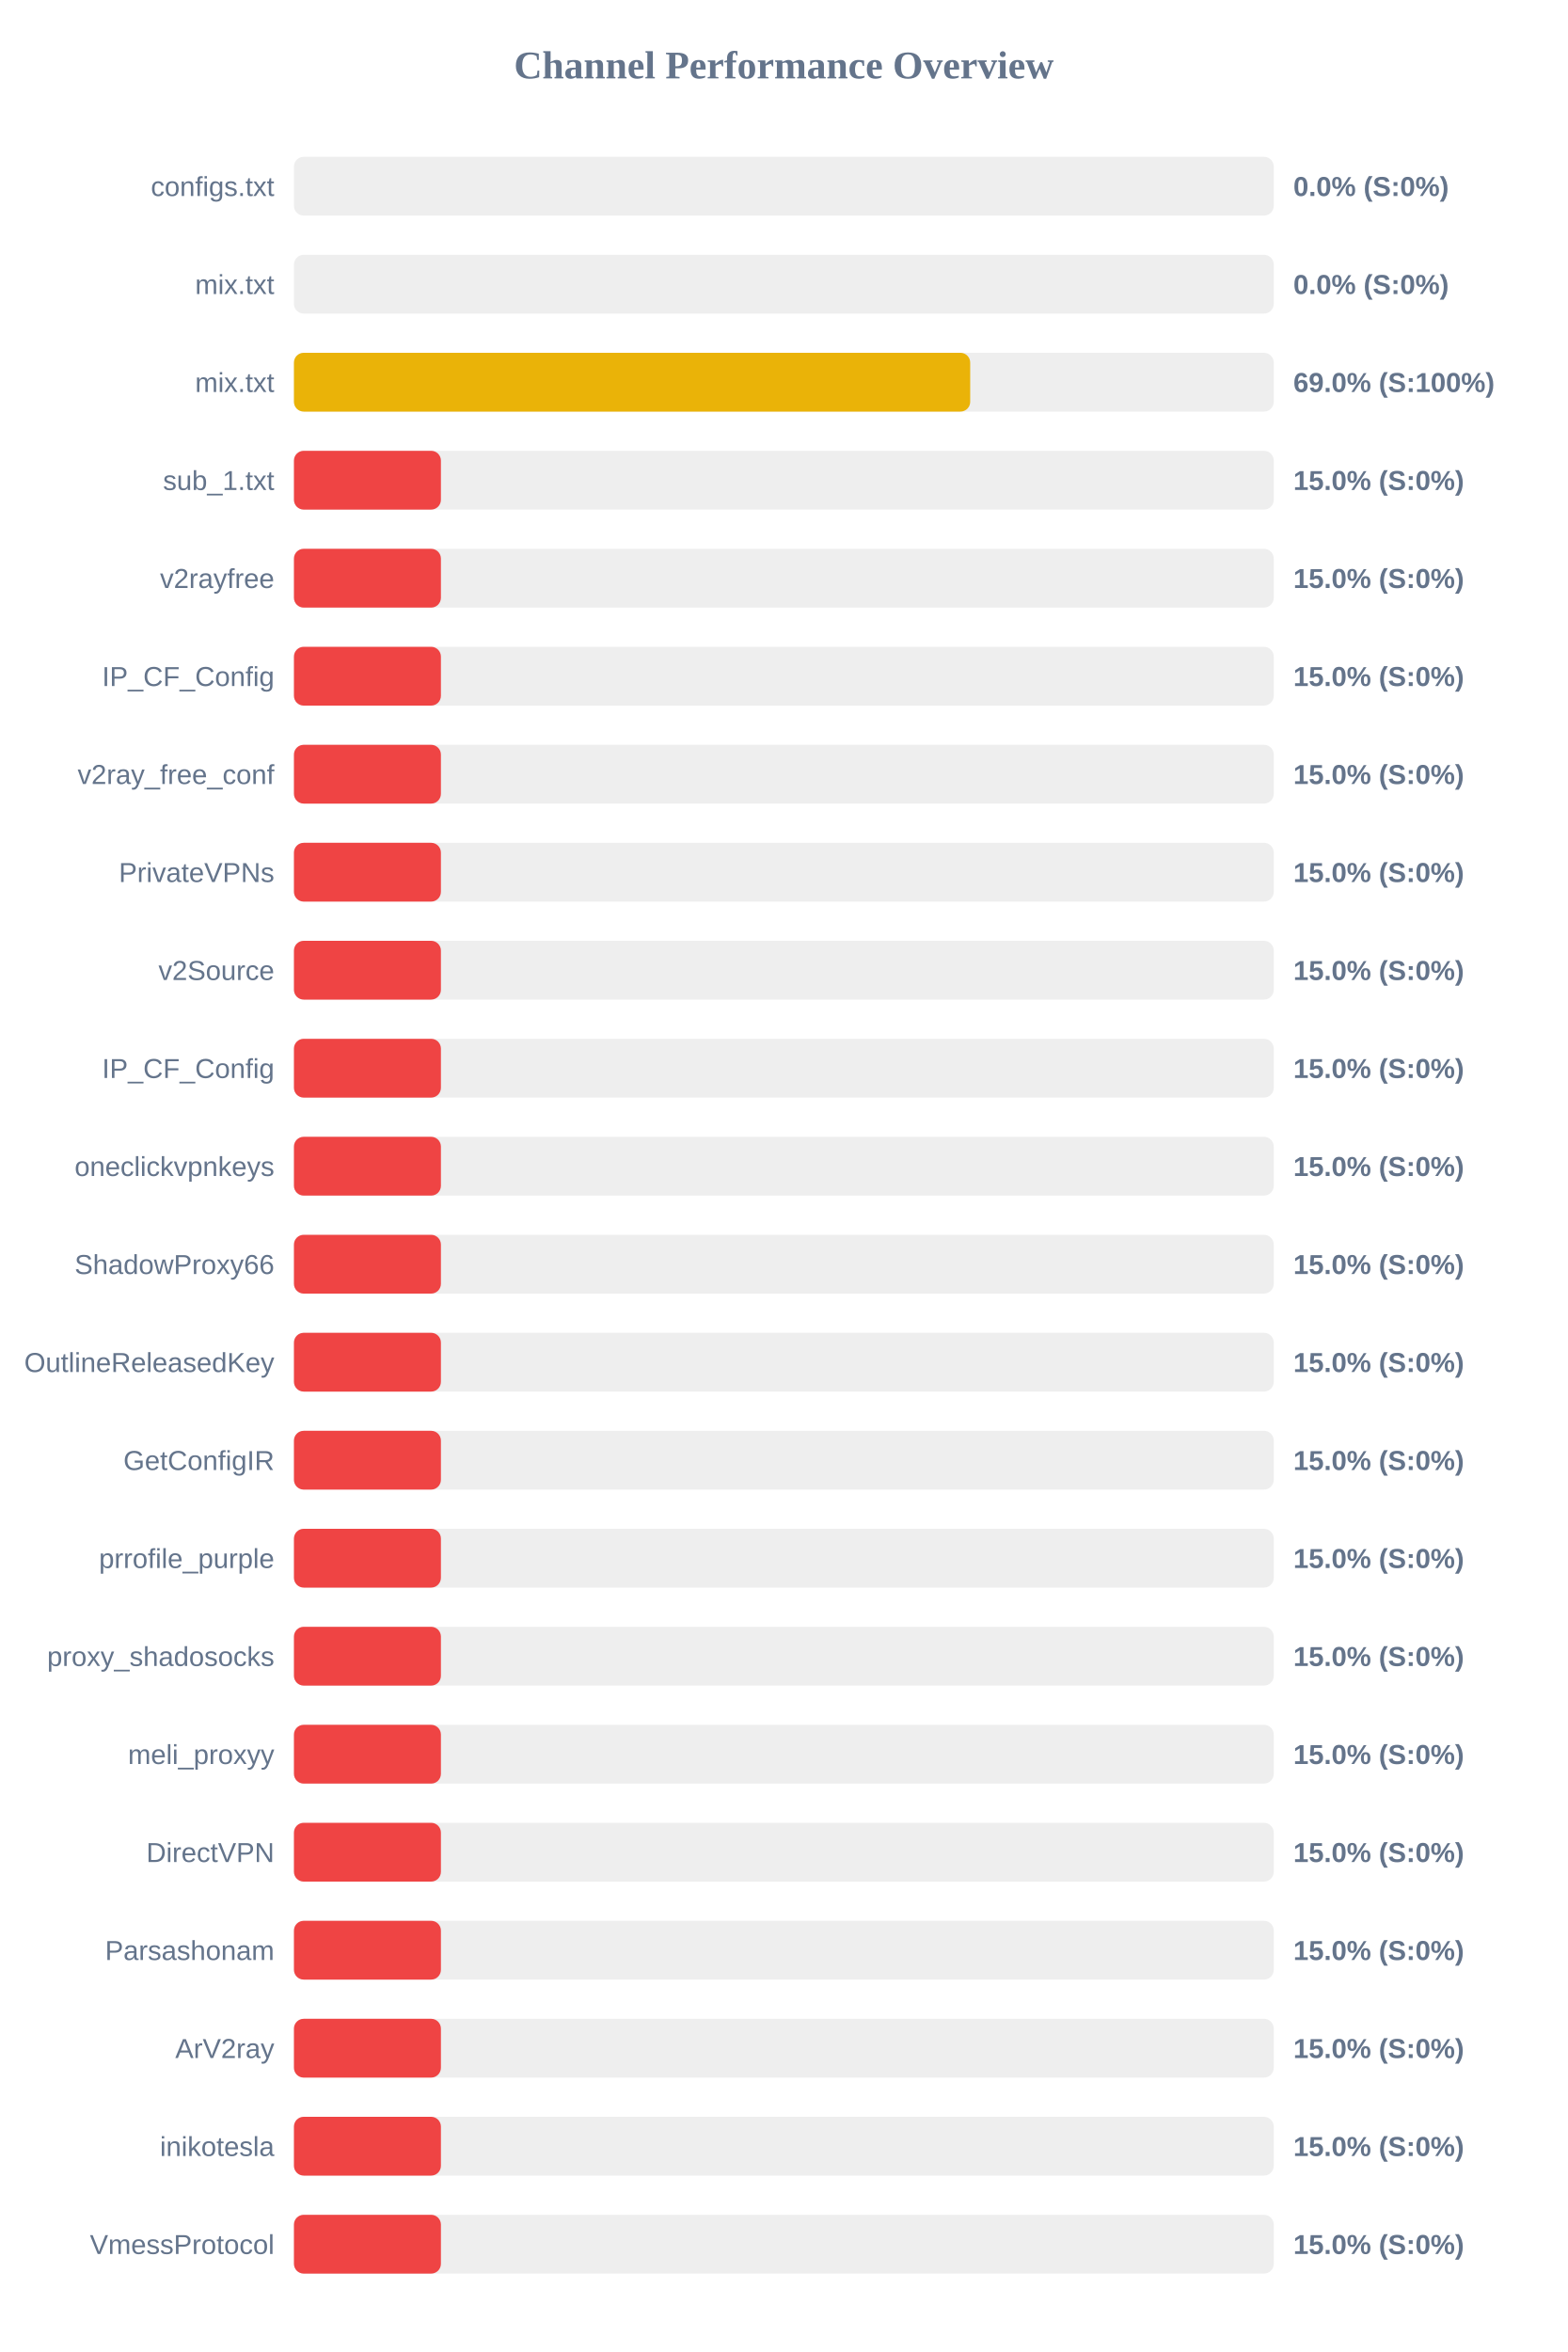
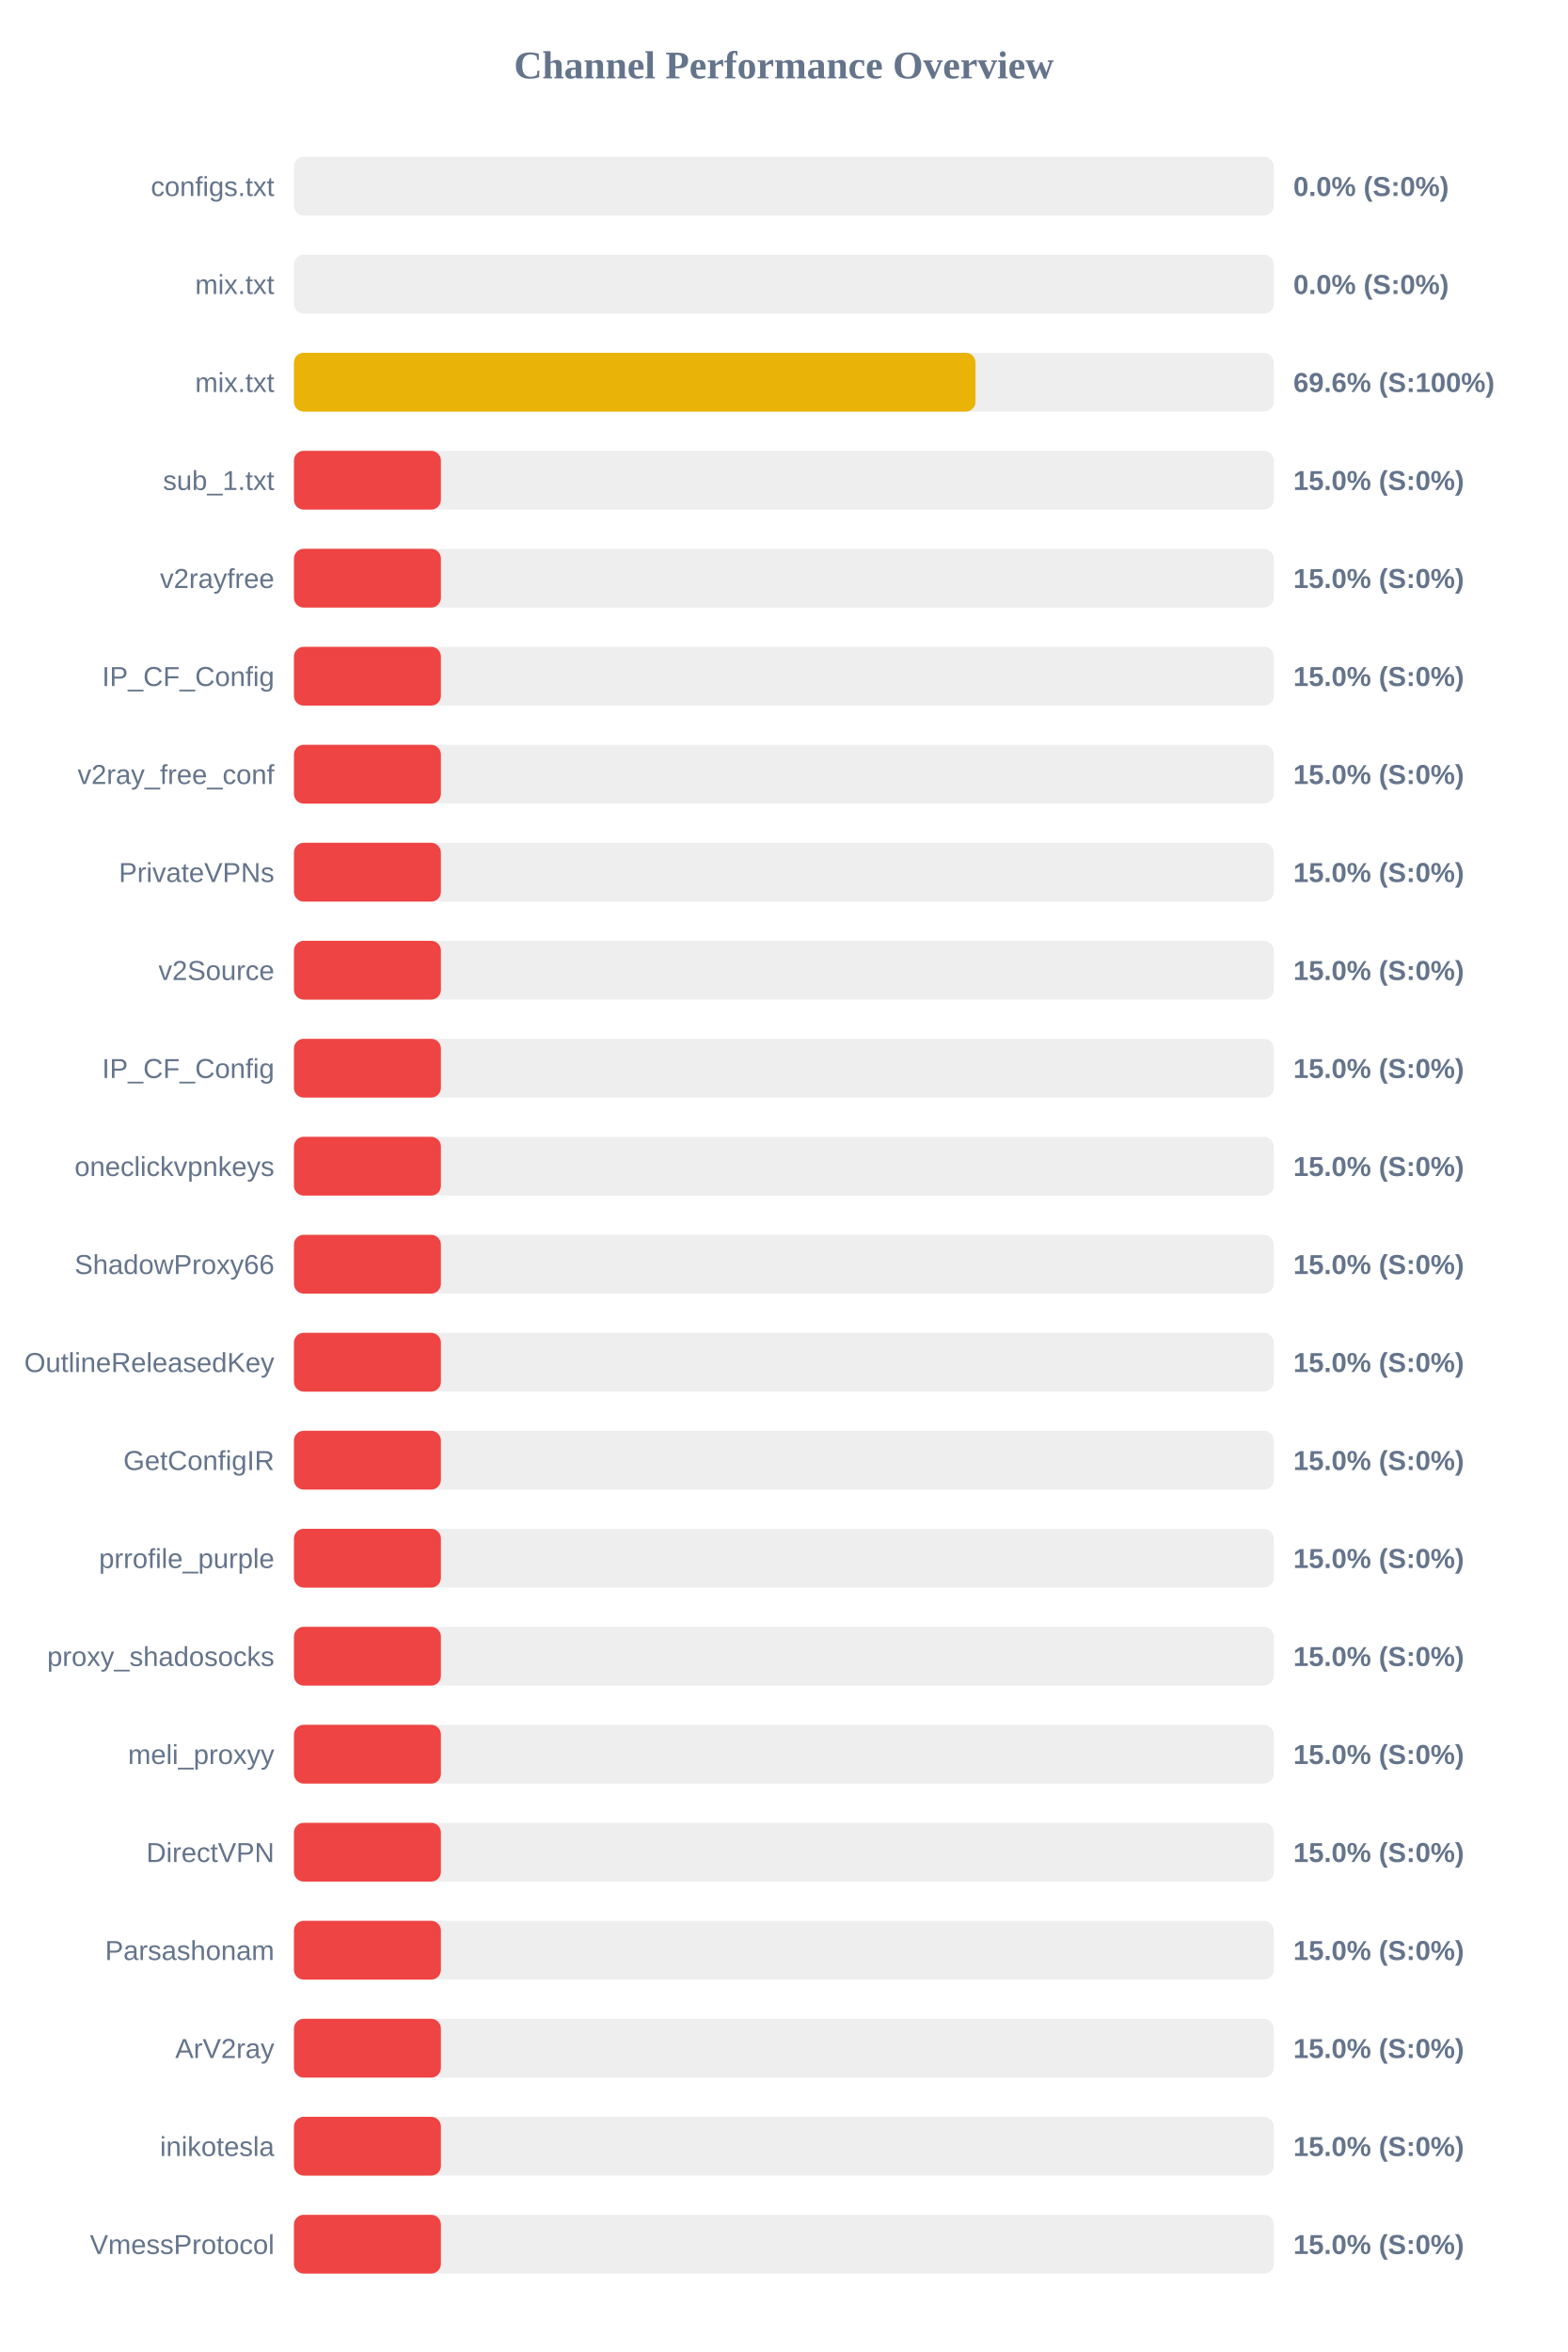
<svg xmlns="http://www.w3.org/2000/svg" width="800" height="1200" version="1.1">
  <style>
        .row { font: 14px Arial; fill: #64748b; }
        .score { font: bold 14px Arial; fill: #64748b; }
    </style>
  <text x="400" y="40" text-anchor="middle" font-size="20px" font-weight="bold" fill="#64748b">Channel Performance Overview</text>
  <rect x="150" y="80" width="500" height="30" fill="#eee" rx="5" />
  <rect x="150" y="80" width="0.0" height="30" fill="#ef4444" rx="5" />
  <text x="140" y="100" text-anchor="end" class="row">configs.txt</text>
  <text x="660" y="100" text-anchor="start" class="score">0.0% (S:0%)</text>
  <rect x="150" y="130" width="500" height="30" fill="#eee" rx="5" />
  <rect x="150" y="130" width="0.0" height="30" fill="#ef4444" rx="5" />
  <text x="140" y="150" text-anchor="end" class="row">mix.txt</text>
  <text x="660" y="150" text-anchor="start" class="score">0.0% (S:0%)</text>
  <rect x="150" y="180" width="500" height="30" fill="#eee" rx="5" />
-   <rect x="150" y="180" width="345.1" height="30" fill="#eab308" rx="5" />
+   <rect x="150" y="180" width="347.8" height="30" fill="#eab308" rx="5" />
  <text x="140" y="200" text-anchor="end" class="row">mix.txt</text>
-   <text x="660" y="200" text-anchor="start" class="score">69.0% (S:100%)</text>
+   <text x="660" y="200" text-anchor="start" class="score">69.6% (S:100%)</text>
  <rect x="150" y="230" width="500" height="30" fill="#eee" rx="5" />
  <rect x="150" y="230" width="75.0" height="30" fill="#ef4444" rx="5" />
  <text x="140" y="250" text-anchor="end" class="row">sub_1.txt</text>
  <text x="660" y="250" text-anchor="start" class="score">15.0% (S:0%)</text>
  <rect x="150" y="280" width="500" height="30" fill="#eee" rx="5" />
  <rect x="150" y="280" width="75.0" height="30" fill="#ef4444" rx="5" />
  <text x="140" y="300" text-anchor="end" class="row">v2rayfree</text>
  <text x="660" y="300" text-anchor="start" class="score">15.0% (S:0%)</text>
  <rect x="150" y="330" width="500" height="30" fill="#eee" rx="5" />
  <rect x="150" y="330" width="75.0" height="30" fill="#ef4444" rx="5" />
  <text x="140" y="350" text-anchor="end" class="row">IP_CF_Config</text>
  <text x="660" y="350" text-anchor="start" class="score">15.0% (S:0%)</text>
  <rect x="150" y="380" width="500" height="30" fill="#eee" rx="5" />
  <rect x="150" y="380" width="75.0" height="30" fill="#ef4444" rx="5" />
  <text x="140" y="400" text-anchor="end" class="row">v2ray_free_conf</text>
  <text x="660" y="400" text-anchor="start" class="score">15.0% (S:0%)</text>
  <rect x="150" y="430" width="500" height="30" fill="#eee" rx="5" />
  <rect x="150" y="430" width="75.0" height="30" fill="#ef4444" rx="5" />
  <text x="140" y="450" text-anchor="end" class="row">PrivateVPNs</text>
  <text x="660" y="450" text-anchor="start" class="score">15.0% (S:0%)</text>
  <rect x="150" y="480" width="500" height="30" fill="#eee" rx="5" />
  <rect x="150" y="480" width="75.0" height="30" fill="#ef4444" rx="5" />
  <text x="140" y="500" text-anchor="end" class="row">v2Source</text>
  <text x="660" y="500" text-anchor="start" class="score">15.0% (S:0%)</text>
  <rect x="150" y="530" width="500" height="30" fill="#eee" rx="5" />
  <rect x="150" y="530" width="75.0" height="30" fill="#ef4444" rx="5" />
  <text x="140" y="550" text-anchor="end" class="row">IP_CF_Config</text>
  <text x="660" y="550" text-anchor="start" class="score">15.0% (S:0%)</text>
  <rect x="150" y="580" width="500" height="30" fill="#eee" rx="5" />
  <rect x="150" y="580" width="75.0" height="30" fill="#ef4444" rx="5" />
  <text x="140" y="600" text-anchor="end" class="row">oneclickvpnkeys</text>
  <text x="660" y="600" text-anchor="start" class="score">15.0% (S:0%)</text>
  <rect x="150" y="630" width="500" height="30" fill="#eee" rx="5" />
  <rect x="150" y="630" width="75.0" height="30" fill="#ef4444" rx="5" />
  <text x="140" y="650" text-anchor="end" class="row">ShadowProxy66</text>
  <text x="660" y="650" text-anchor="start" class="score">15.0% (S:0%)</text>
  <rect x="150" y="680" width="500" height="30" fill="#eee" rx="5" />
  <rect x="150" y="680" width="75.0" height="30" fill="#ef4444" rx="5" />
  <text x="140" y="700" text-anchor="end" class="row">OutlineReleasedKey</text>
  <text x="660" y="700" text-anchor="start" class="score">15.0% (S:0%)</text>
  <rect x="150" y="730" width="500" height="30" fill="#eee" rx="5" />
  <rect x="150" y="730" width="75.0" height="30" fill="#ef4444" rx="5" />
  <text x="140" y="750" text-anchor="end" class="row">GetConfigIR</text>
  <text x="660" y="750" text-anchor="start" class="score">15.0% (S:0%)</text>
  <rect x="150" y="780" width="500" height="30" fill="#eee" rx="5" />
  <rect x="150" y="780" width="75.0" height="30" fill="#ef4444" rx="5" />
  <text x="140" y="800" text-anchor="end" class="row">prrofile_purple</text>
  <text x="660" y="800" text-anchor="start" class="score">15.0% (S:0%)</text>
  <rect x="150" y="830" width="500" height="30" fill="#eee" rx="5" />
  <rect x="150" y="830" width="75.0" height="30" fill="#ef4444" rx="5" />
  <text x="140" y="850" text-anchor="end" class="row">proxy_shadosocks</text>
  <text x="660" y="850" text-anchor="start" class="score">15.0% (S:0%)</text>
  <rect x="150" y="880" width="500" height="30" fill="#eee" rx="5" />
  <rect x="150" y="880" width="75.0" height="30" fill="#ef4444" rx="5" />
  <text x="140" y="900" text-anchor="end" class="row">meli_proxyy</text>
  <text x="660" y="900" text-anchor="start" class="score">15.0% (S:0%)</text>
  <rect x="150" y="930" width="500" height="30" fill="#eee" rx="5" />
  <rect x="150" y="930" width="75.0" height="30" fill="#ef4444" rx="5" />
  <text x="140" y="950" text-anchor="end" class="row">DirectVPN</text>
  <text x="660" y="950" text-anchor="start" class="score">15.0% (S:0%)</text>
  <rect x="150" y="980" width="500" height="30" fill="#eee" rx="5" />
  <rect x="150" y="980" width="75.0" height="30" fill="#ef4444" rx="5" />
  <text x="140" y="1000" text-anchor="end" class="row">Parsashonam</text>
  <text x="660" y="1000" text-anchor="start" class="score">15.0% (S:0%)</text>
  <rect x="150" y="1030" width="500" height="30" fill="#eee" rx="5" />
  <rect x="150" y="1030" width="75.0" height="30" fill="#ef4444" rx="5" />
  <text x="140" y="1050" text-anchor="end" class="row">ArV2ray</text>
  <text x="660" y="1050" text-anchor="start" class="score">15.0% (S:0%)</text>
  <rect x="150" y="1080" width="500" height="30" fill="#eee" rx="5" />
  <rect x="150" y="1080" width="75.0" height="30" fill="#ef4444" rx="5" />
  <text x="140" y="1100" text-anchor="end" class="row">inikotesla</text>
  <text x="660" y="1100" text-anchor="start" class="score">15.0% (S:0%)</text>
  <rect x="150" y="1130" width="500" height="30" fill="#eee" rx="5" />
  <rect x="150" y="1130" width="75.0" height="30" fill="#ef4444" rx="5" />
  <text x="140" y="1150" text-anchor="end" class="row">VmessProtocol</text>
  <text x="660" y="1150" text-anchor="start" class="score">15.0% (S:0%)</text>
</svg>
